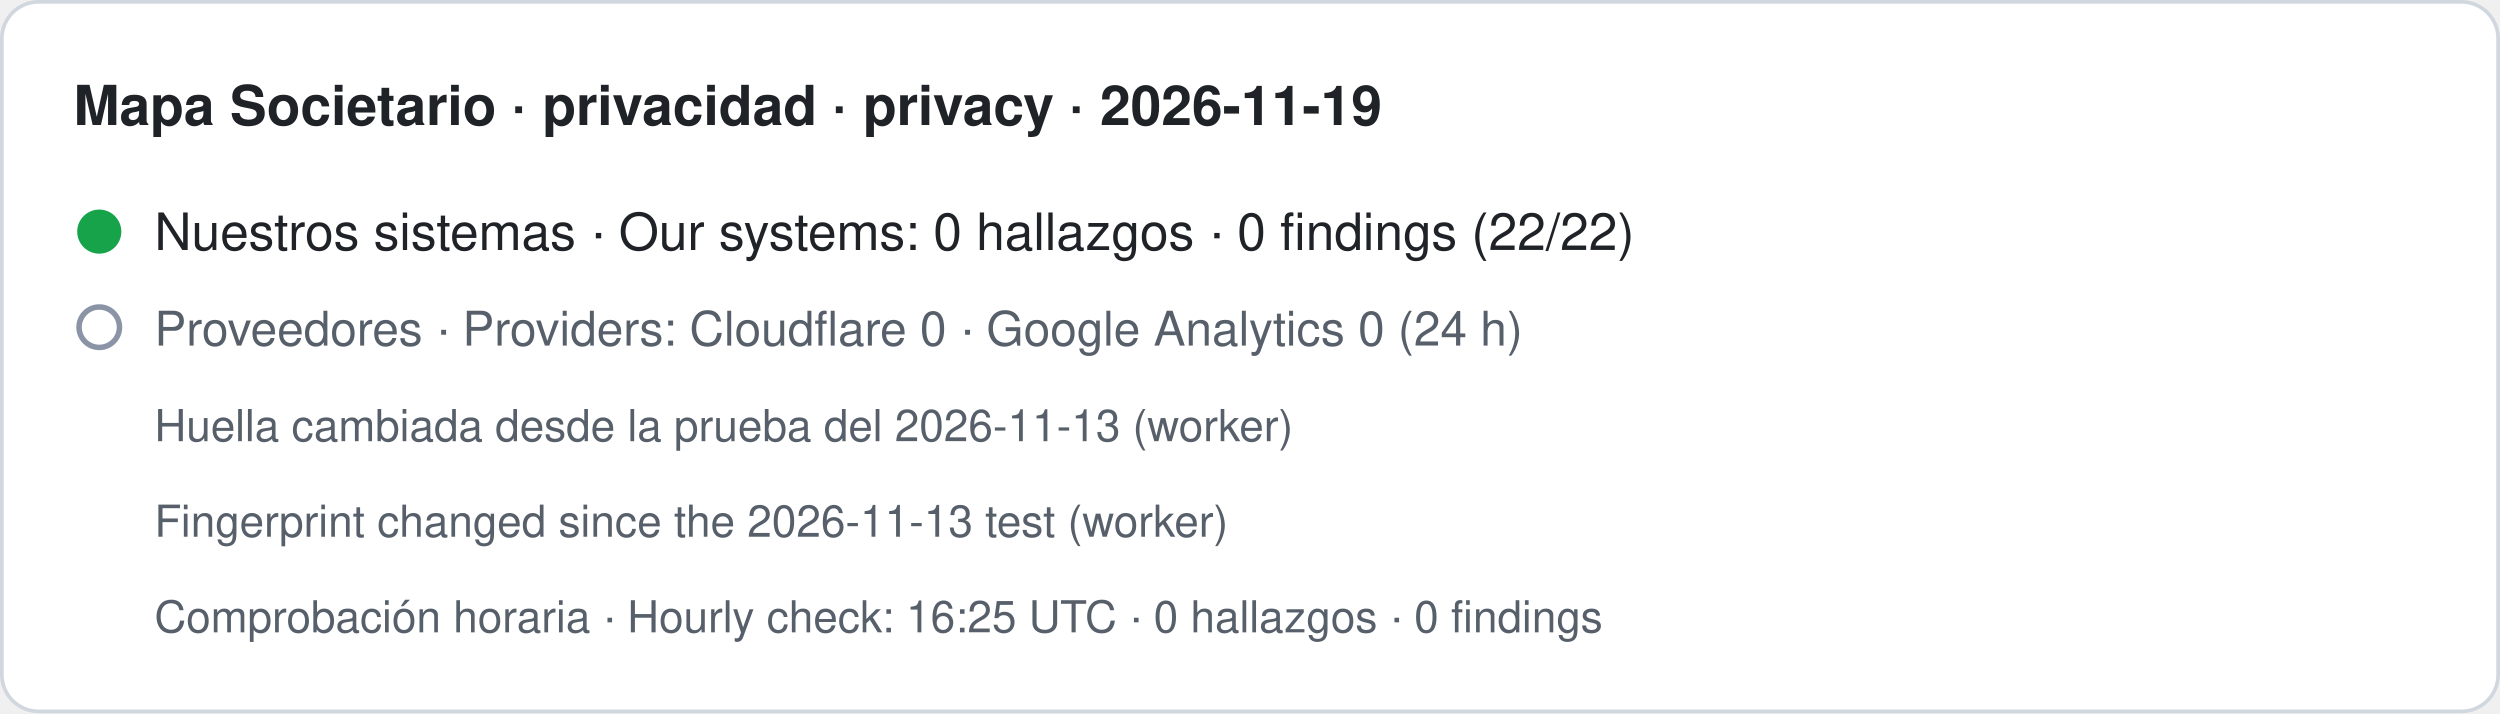
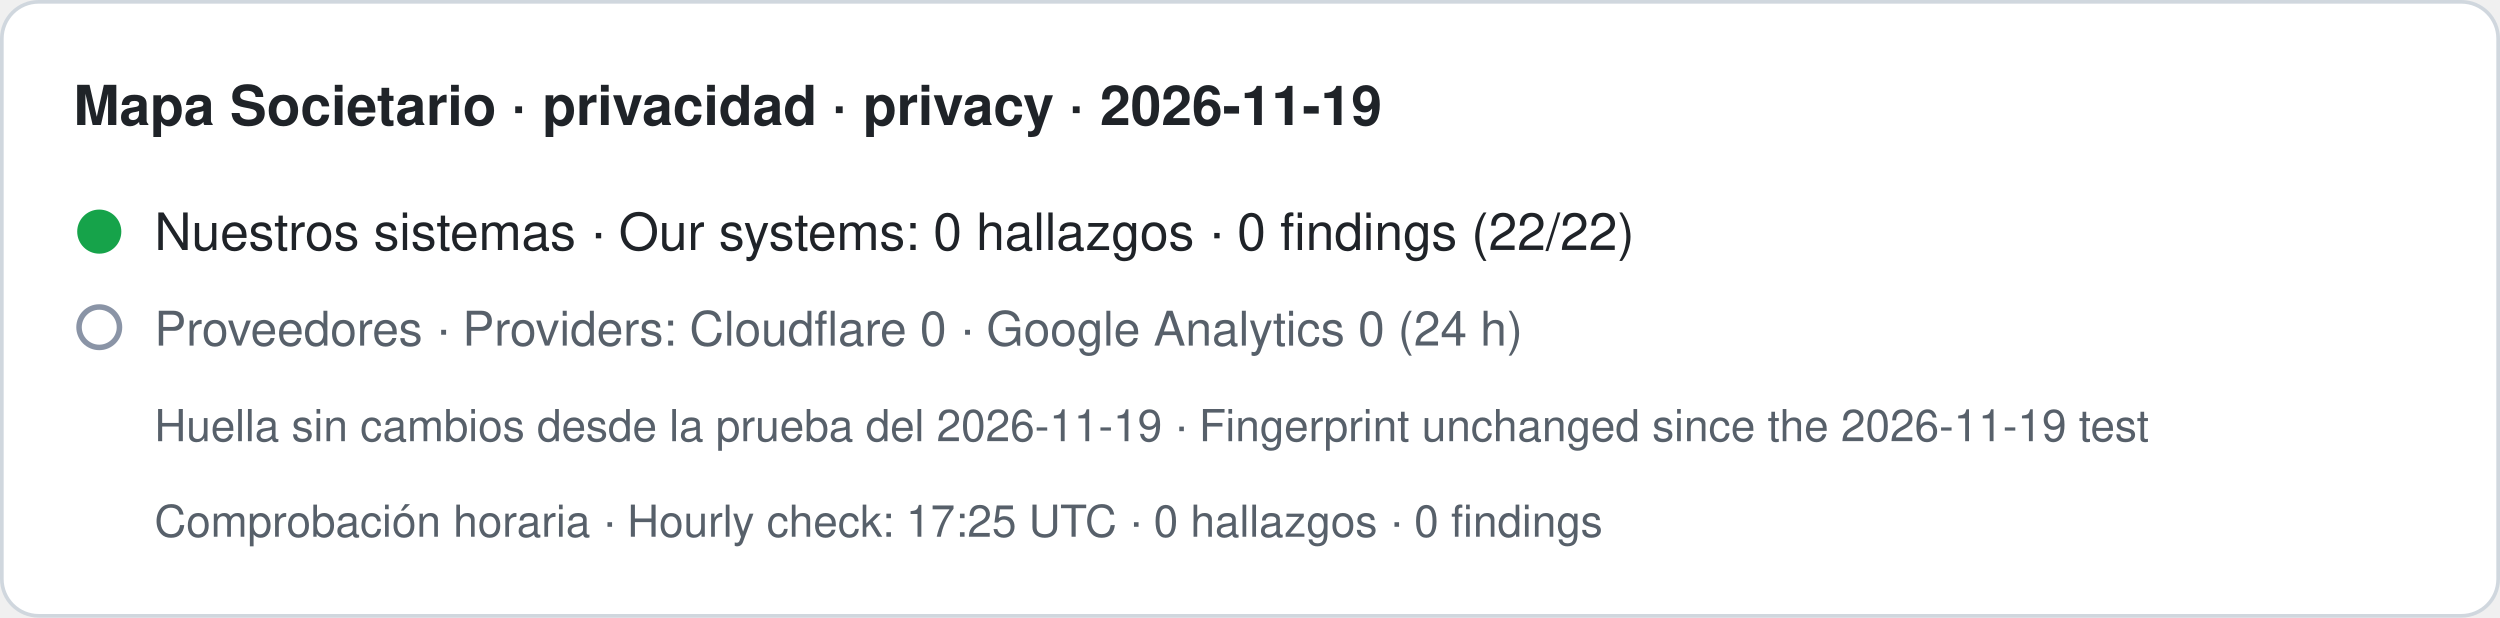
- <svg xmlns="http://www.w3.org/2000/svg" width="680" height="194" viewBox="0 0 680 194" role="img" aria-label="Mapa Societario · privacidad · privacy · 2026-11-19. Nuestros sistemas · Our systems: 0 hallazgos · 0 findings (22/22). Proveedores · Providers: Cloudflare 0 · Google Analytics 0 (24 h). Huella cambiada desde la prueba del 2026-11-13 (worker) · Fingerprint changed since the 2026-11-13 test (worker). Comprobación horaria · Hourly check: 16:25 UTC · 0 hallazgos · 0 findings">
-   <rect x="0.5" y="0.5" width="679" height="193" rx="10" fill="#ffffff" stroke="#d0d7de" />
+ <svg xmlns="http://www.w3.org/2000/svg" width="680" height="168" viewBox="0 0 680 168" role="img" aria-label="Mapa Societario · privacidad · privacy · 2026-11-19. Nuestros sistemas · Our systems: 0 hallazgos · 0 findings (22/22). Proveedores · Providers: Cloudflare 0 · Google Analytics 0 (24 h). Huella sin cambios desde la prueba del 2026-11-19 · Fingerprint unchanged since the 2026-11-19 test. Comprobación horaria · Hourly check: 17:25 UTC · 0 hallazgos · 0 findings">
+   <rect x="0.5" y="0.5" width="679" height="167" rx="10" fill="#ffffff" stroke="#d0d7de" />
  <text x="20" y="34" font-family="-apple-system,BlinkMacSystemFont,Segoe UI,Helvetica,Arial,sans-serif" font-size="15" font-weight="600" fill="#1f2328">Mapa Societario · privacidad · privacy · 2026-11-19</text>
  <circle cx="27" cy="63" r="6" fill="#16a34a" />
  <text x="42" y="68" font-family="-apple-system,BlinkMacSystemFont,Segoe UI,Helvetica,Arial,sans-serif" font-size="14" fill="#1f2328">Nuestros sistemas · Our systems: 0 hallazgos · 0 findings (22/22)</text>
  <circle cx="27" cy="89" r="5.5" fill="none" stroke="#8a94a6" stroke-width="1.5" />
  <text x="42" y="94" font-family="-apple-system,BlinkMacSystemFont,Segoe UI,Helvetica,Arial,sans-serif" font-size="13" fill="#57606a">Proveedores · Providers: Cloudflare 0 · Google Analytics 0 (24 h)</text>
-   <text x="42" y="120" font-family="-apple-system,BlinkMacSystemFont,Segoe UI,Helvetica,Arial,sans-serif" font-size="12" fill="#57606a">Huella cambiada desde la prueba del 2026-11-13 (worker)</text>
-   <text x="42" y="146" font-family="-apple-system,BlinkMacSystemFont,Segoe UI,Helvetica,Arial,sans-serif" font-size="12" fill="#57606a">Fingerprint changed since the 2026-11-13 test (worker)</text>
-   <text x="42" y="172" font-family="-apple-system,BlinkMacSystemFont,Segoe UI,Helvetica,Arial,sans-serif" font-size="12" fill="#57606a">Comprobación horaria · Hourly check: 16:25 UTC · 0 hallazgos · 0 findings</text>
+   <text x="42" y="120" font-family="-apple-system,BlinkMacSystemFont,Segoe UI,Helvetica,Arial,sans-serif" font-size="12" fill="#57606a">Huella sin cambios desde la prueba del 2026-11-19 · Fingerprint unchanged since the 2026-11-19 test</text>
+   <text x="42" y="146" font-family="-apple-system,BlinkMacSystemFont,Segoe UI,Helvetica,Arial,sans-serif" font-size="12" fill="#57606a">Comprobación horaria · Hourly check: 17:25 UTC · 0 hallazgos · 0 findings</text>
</svg>
